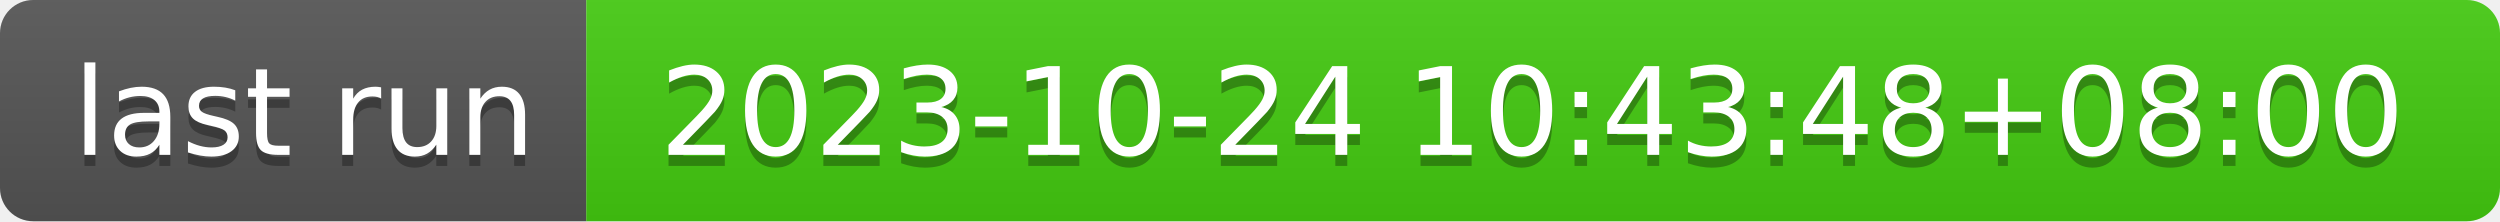
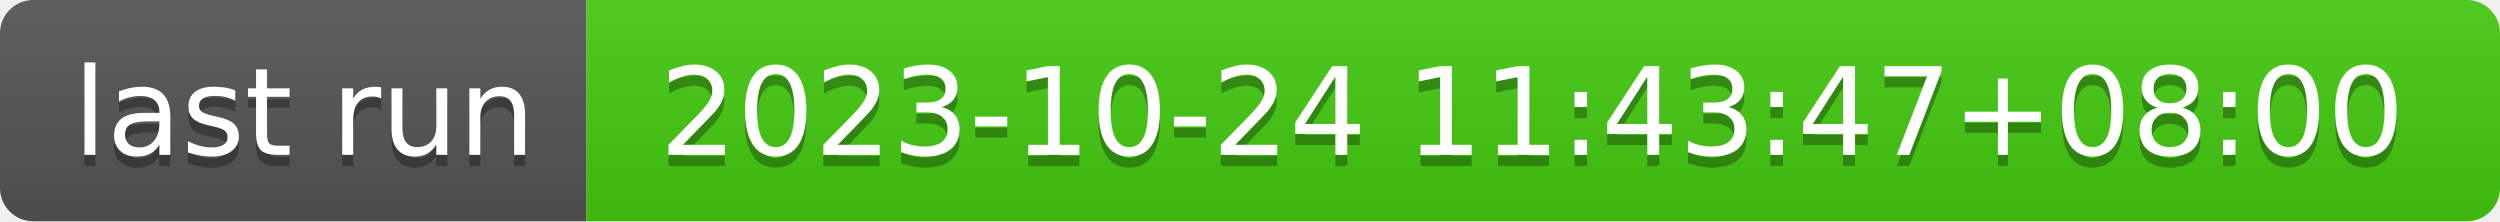
- <svg xmlns="http://www.w3.org/2000/svg" width="226" height="20" role="img" aria-label="last run: 2023-10-24 10:43:48+08:00">
+ <svg xmlns="http://www.w3.org/2000/svg" width="226" height="20" role="img" aria-label="last run: 2023-10-24 11:43:47+08:00">
  <linearGradient id="s" x2="0" y2="100%">
    <stop offset="0" stop-color="#bbb" stop-opacity=".1" />
    <stop offset="1" stop-opacity=".1" />
  </linearGradient>
  <clipPath id="r">
    <rect width="226" height="20" rx="3" fill="#fff" />
  </clipPath>
  <g clip-path="url(#r)">
    <rect width="53" height="20" fill="#555" />
    <rect x="53" width="173" height="20" fill="#4c1" />
    <rect width="226" height="20" fill="url(#s)" />
  </g>
  <g fill="#fff" text-anchor="middle" font-family="Verdana,Geneva,DejaVu Sans,sans-serif" text-rendering="geometricPrecision" font-size="110">
    <text aria-hidden="true" x="275" y="150" fill="#010101" fill-opacity=".3" transform="scale(.1)" textLength="430">last run</text>
    <text x="275" y="140" transform="scale(.1)" fill="#fff" textLength="430">last run</text>
-     <text aria-hidden="true" x="1385" y="150" fill="#010101" fill-opacity=".3" transform="scale(.1)" textLength="1630">2023-10-24 10:43:48+08:00</text>
-     <text x="1385" y="140" transform="scale(.1)" fill="#fff" textLength="1630">2023-10-24 10:43:48+08:00</text>
+     <text aria-hidden="true" x="1385" y="150" fill="#010101" fill-opacity=".3" transform="scale(.1)" textLength="1630">2023-10-24 11:43:47+08:00</text>
+     <text x="1385" y="140" transform="scale(.1)" fill="#fff" textLength="1630">2023-10-24 11:43:47+08:00</text>
  </g>
</svg>
